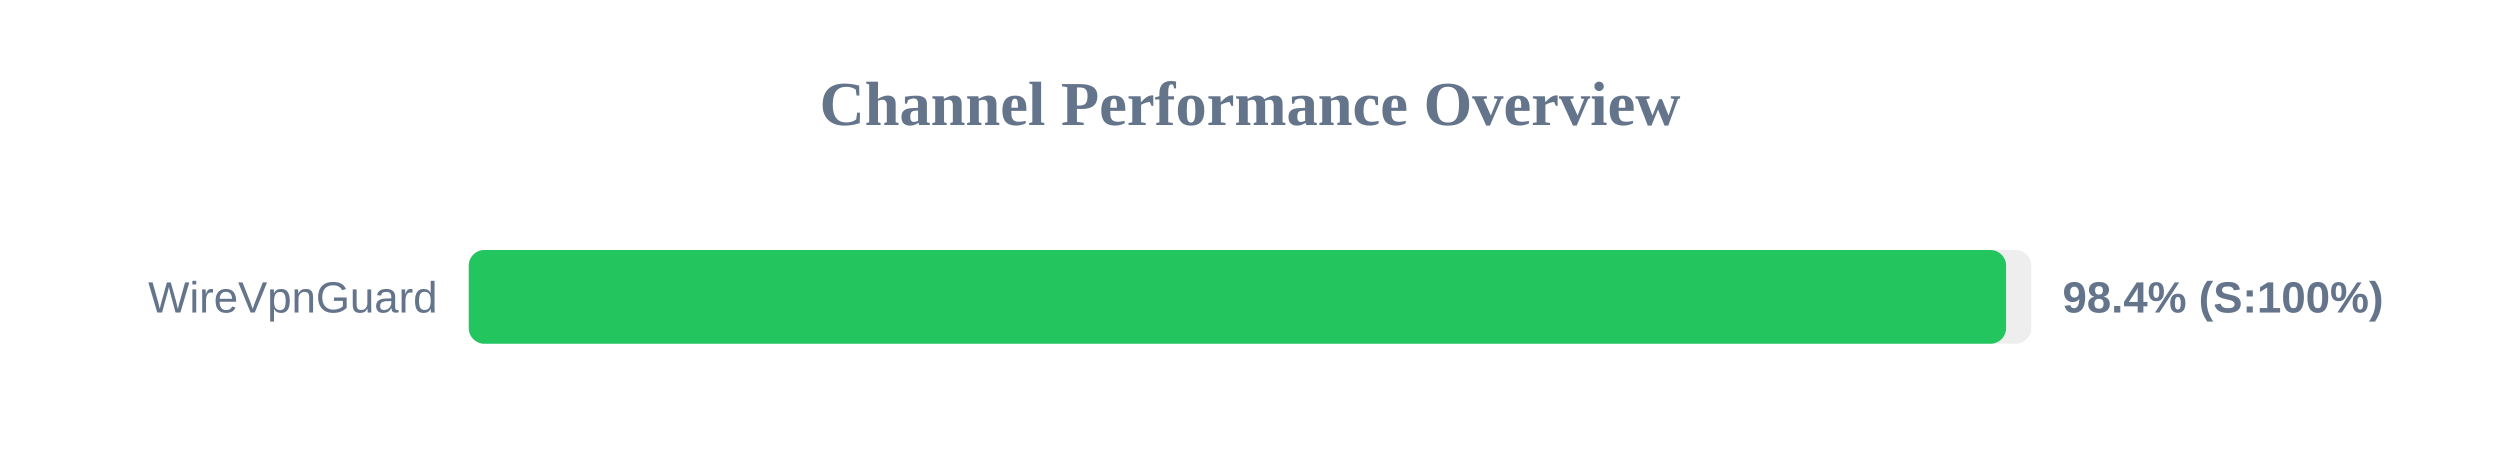
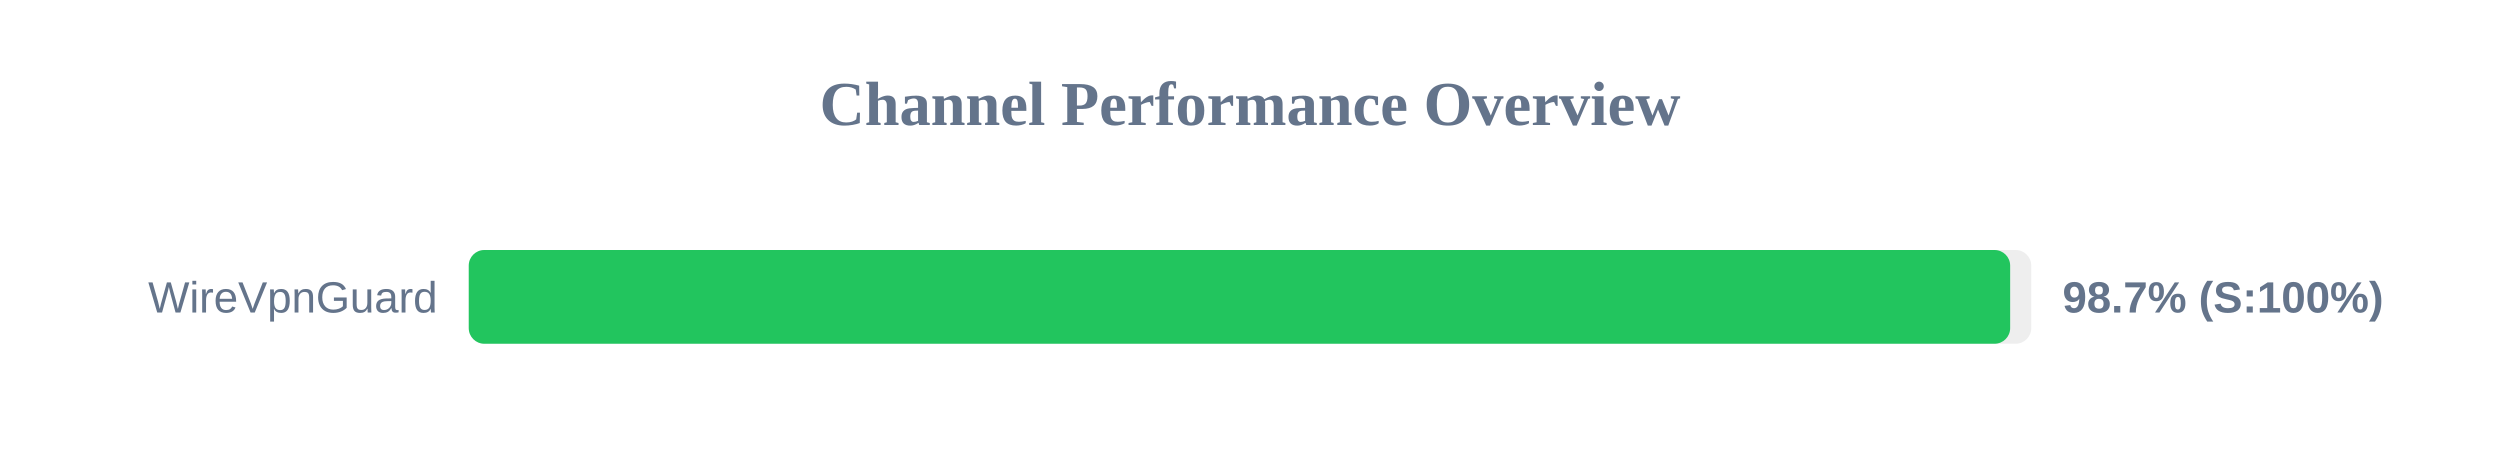
<svg xmlns="http://www.w3.org/2000/svg" width="800" height="150" version="1.1">
  <style>
        .row { font: 14px Arial; fill: #64748b; }
        .score { font: bold 14px Arial; fill: #64748b; }
    </style>
  <text x="400" y="40" text-anchor="middle" font-size="20px" font-weight="bold" fill="#64748b">Channel Performance Overview</text>
  <rect x="150" y="80" width="500" height="30" fill="#eee" rx="5" />
-   <rect x="150" y="80" width="491.95" height="30" fill="#22c55e" rx="5" />
+   <rect x="150" y="80" width="493.25" height="30" fill="#22c55e" rx="5" />
  <text x="140" y="100" text-anchor="end" class="row">WireVpnGuard</text>
-   <text x="660" y="100" text-anchor="start" class="score">98.4% (S:100%)</text>
+   <text x="660" y="100" text-anchor="start" class="score">98.7% (S:100%)</text>
</svg>
